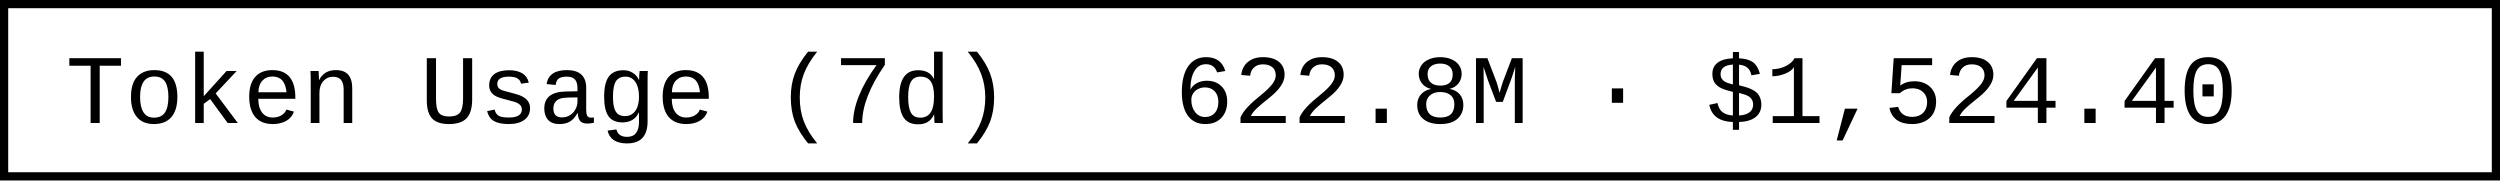
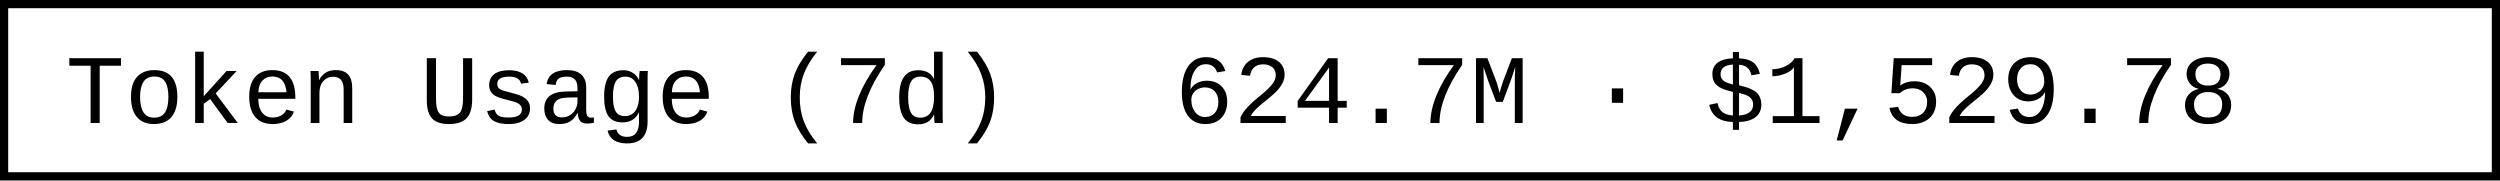
- <svg xmlns="http://www.w3.org/2000/svg" width="304.8" height="22" role="img" aria-label="Token Usage (7d): 622.8M · $1,524.40">
+ <svg xmlns="http://www.w3.org/2000/svg" width="304.8" height="22" role="img" aria-label="Token Usage (7d): 624.7M · $1,529.78">
  <rect x="0.5" y="0.5" width="303.8" height="21" fill="#fff" stroke="#000" stroke-width="1" />
  <g font-family="'Consolas','Monaco','Courier New',monospace" font-size="12" fill="#000">
    <text x="8" y="15">Token Usage (7d)</text>
-     <text x="143.2" y="15">622.8M · $1,524.40</text>
+     <text x="143.2" y="15">624.7M · $1,529.78</text>
  </g>
</svg>
